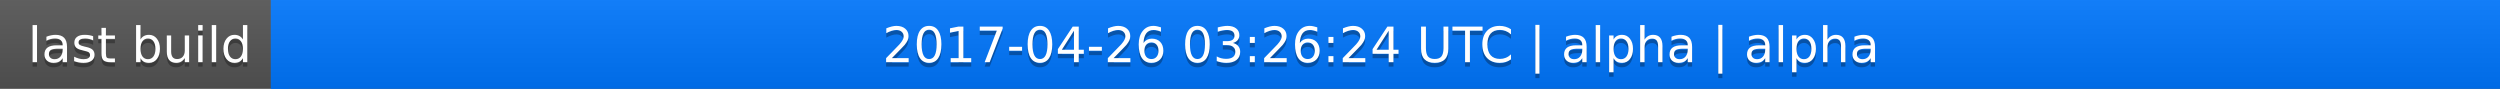
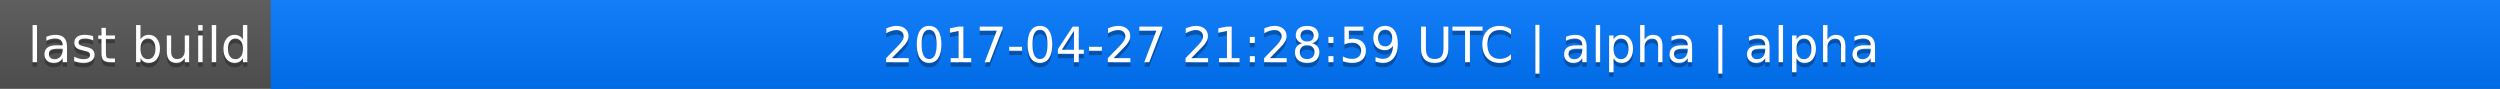
<svg xmlns="http://www.w3.org/2000/svg" width="563" height="20">
  <linearGradient id="a" x2="0" y2="100%">
    <stop offset="0" stop-color="#bbb" stop-opacity=".1" />
    <stop offset="1" stop-opacity=".1" />
  </linearGradient>
  <rect rx="0" width="563" height="20" fill="#555" />
  <rect rx="0" x="61" width="502" height="20" fill="#07f" />
  <path fill="#07f" d="M61 0h4v20h-4z" />
  <rect rx="0" width="563" height="20" fill="url(#a)" />
  <g fill="#fff" text-anchor="middle" font-family="DejaVu Sans,Verdana,Geneva,sans-serif" font-size="11">
    <text x="31.5" y="15" fill="#010101" fill-opacity=".3">last build</text>
    <text x="31.5" y="14">last build</text>
-     <text x="311" y="15" fill="#010101" fill-opacity=".3">2017-04-26 03:26:24 UTC | alpha | alpha</text>
-     <text x="311" y="14">2017-04-26 03:26:24 UTC | alpha | alpha</text>
+     <text x="311" y="15" fill="#010101" fill-opacity=".3">2017-04-27 21:28:59 UTC | alpha | alpha</text>
+     <text x="311" y="14">2017-04-27 21:28:59 UTC | alpha | alpha</text>
  </g>
</svg>
